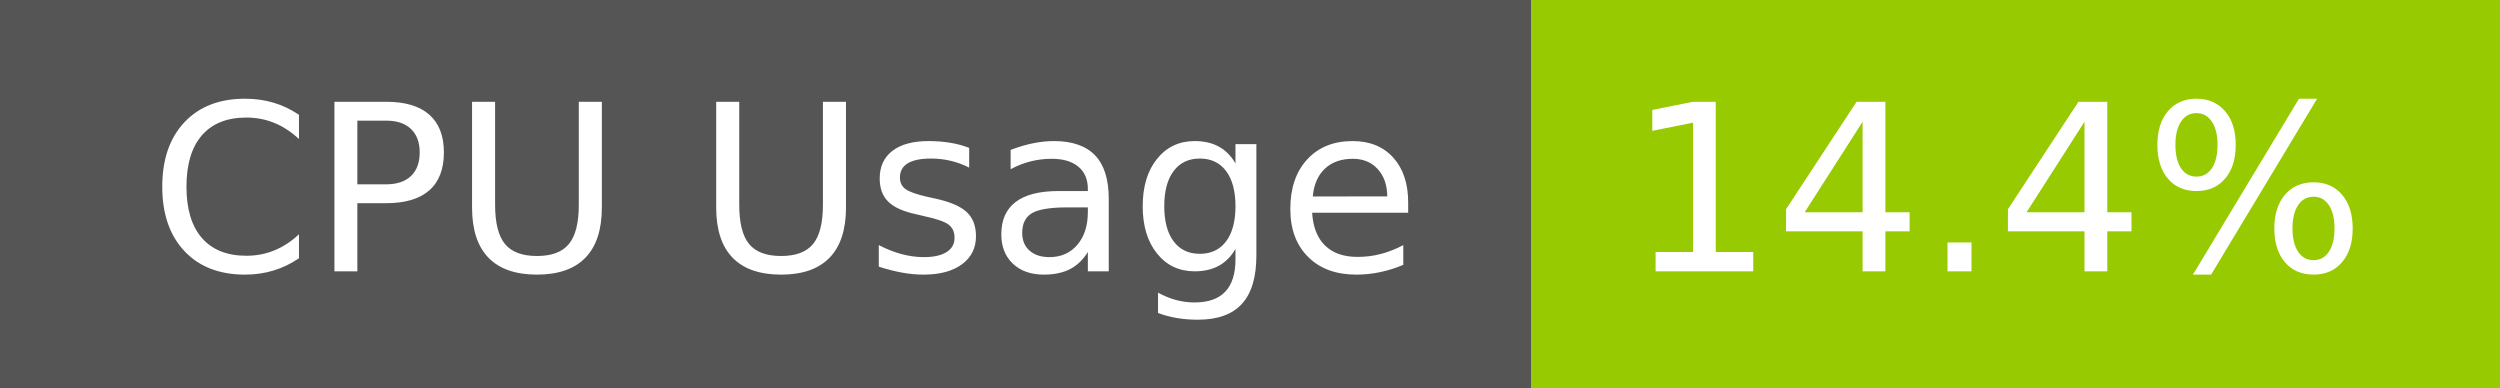
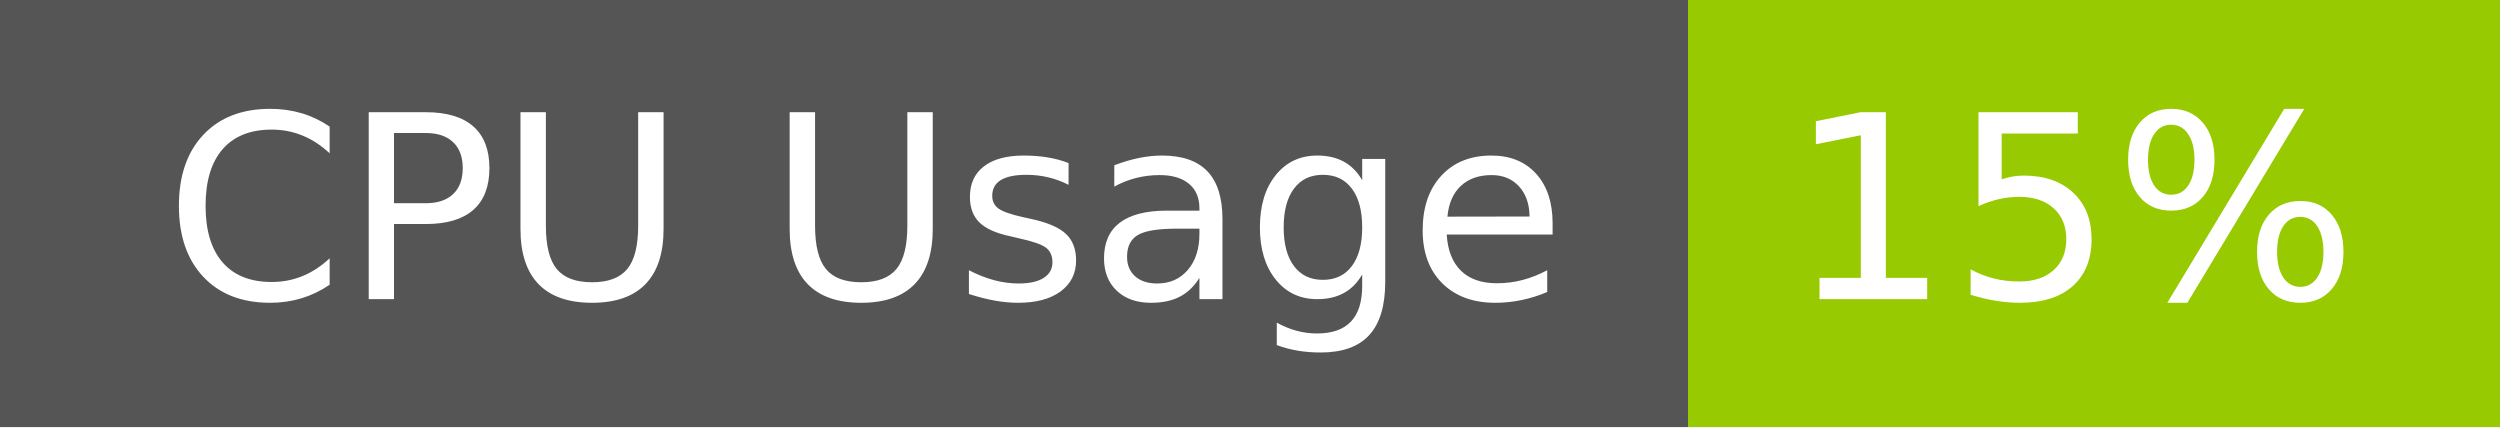
- <svg xmlns="http://www.w3.org/2000/svg" width="129" height="20" role="img" aria-label="CPU Usage: 14.4%">
+ <svg xmlns="http://www.w3.org/2000/svg" width="117" height="20" role="img" aria-label="CPU Usage: 15%">
  <g shape-rendering="crispEdges">
    <rect width="79" height="20" fill="#555" />
-     <rect x="79" width="50" height="20" fill="#97ca00" />
+     <rect x="79" width="38" height="20" fill="#97ca00" />
  </g>
  <g fill="#fff" text-anchor="middle" font-family="Verdana,Geneva,DejaVu Sans,sans-serif" text-rendering="geometricPrecision" font-size="120">
    <text x="405" y="140" transform="scale(.1)" fill="#fff" textLength="665">CPU Usage</text>
-     <text x="1030" y="140" transform="scale(.1)" fill="#fff" textLength="390">14.4%</text>
+     <text x="970" y="140" transform="scale(.1)" fill="#fff" textLength="276">15%</text>
  </g>
</svg>
